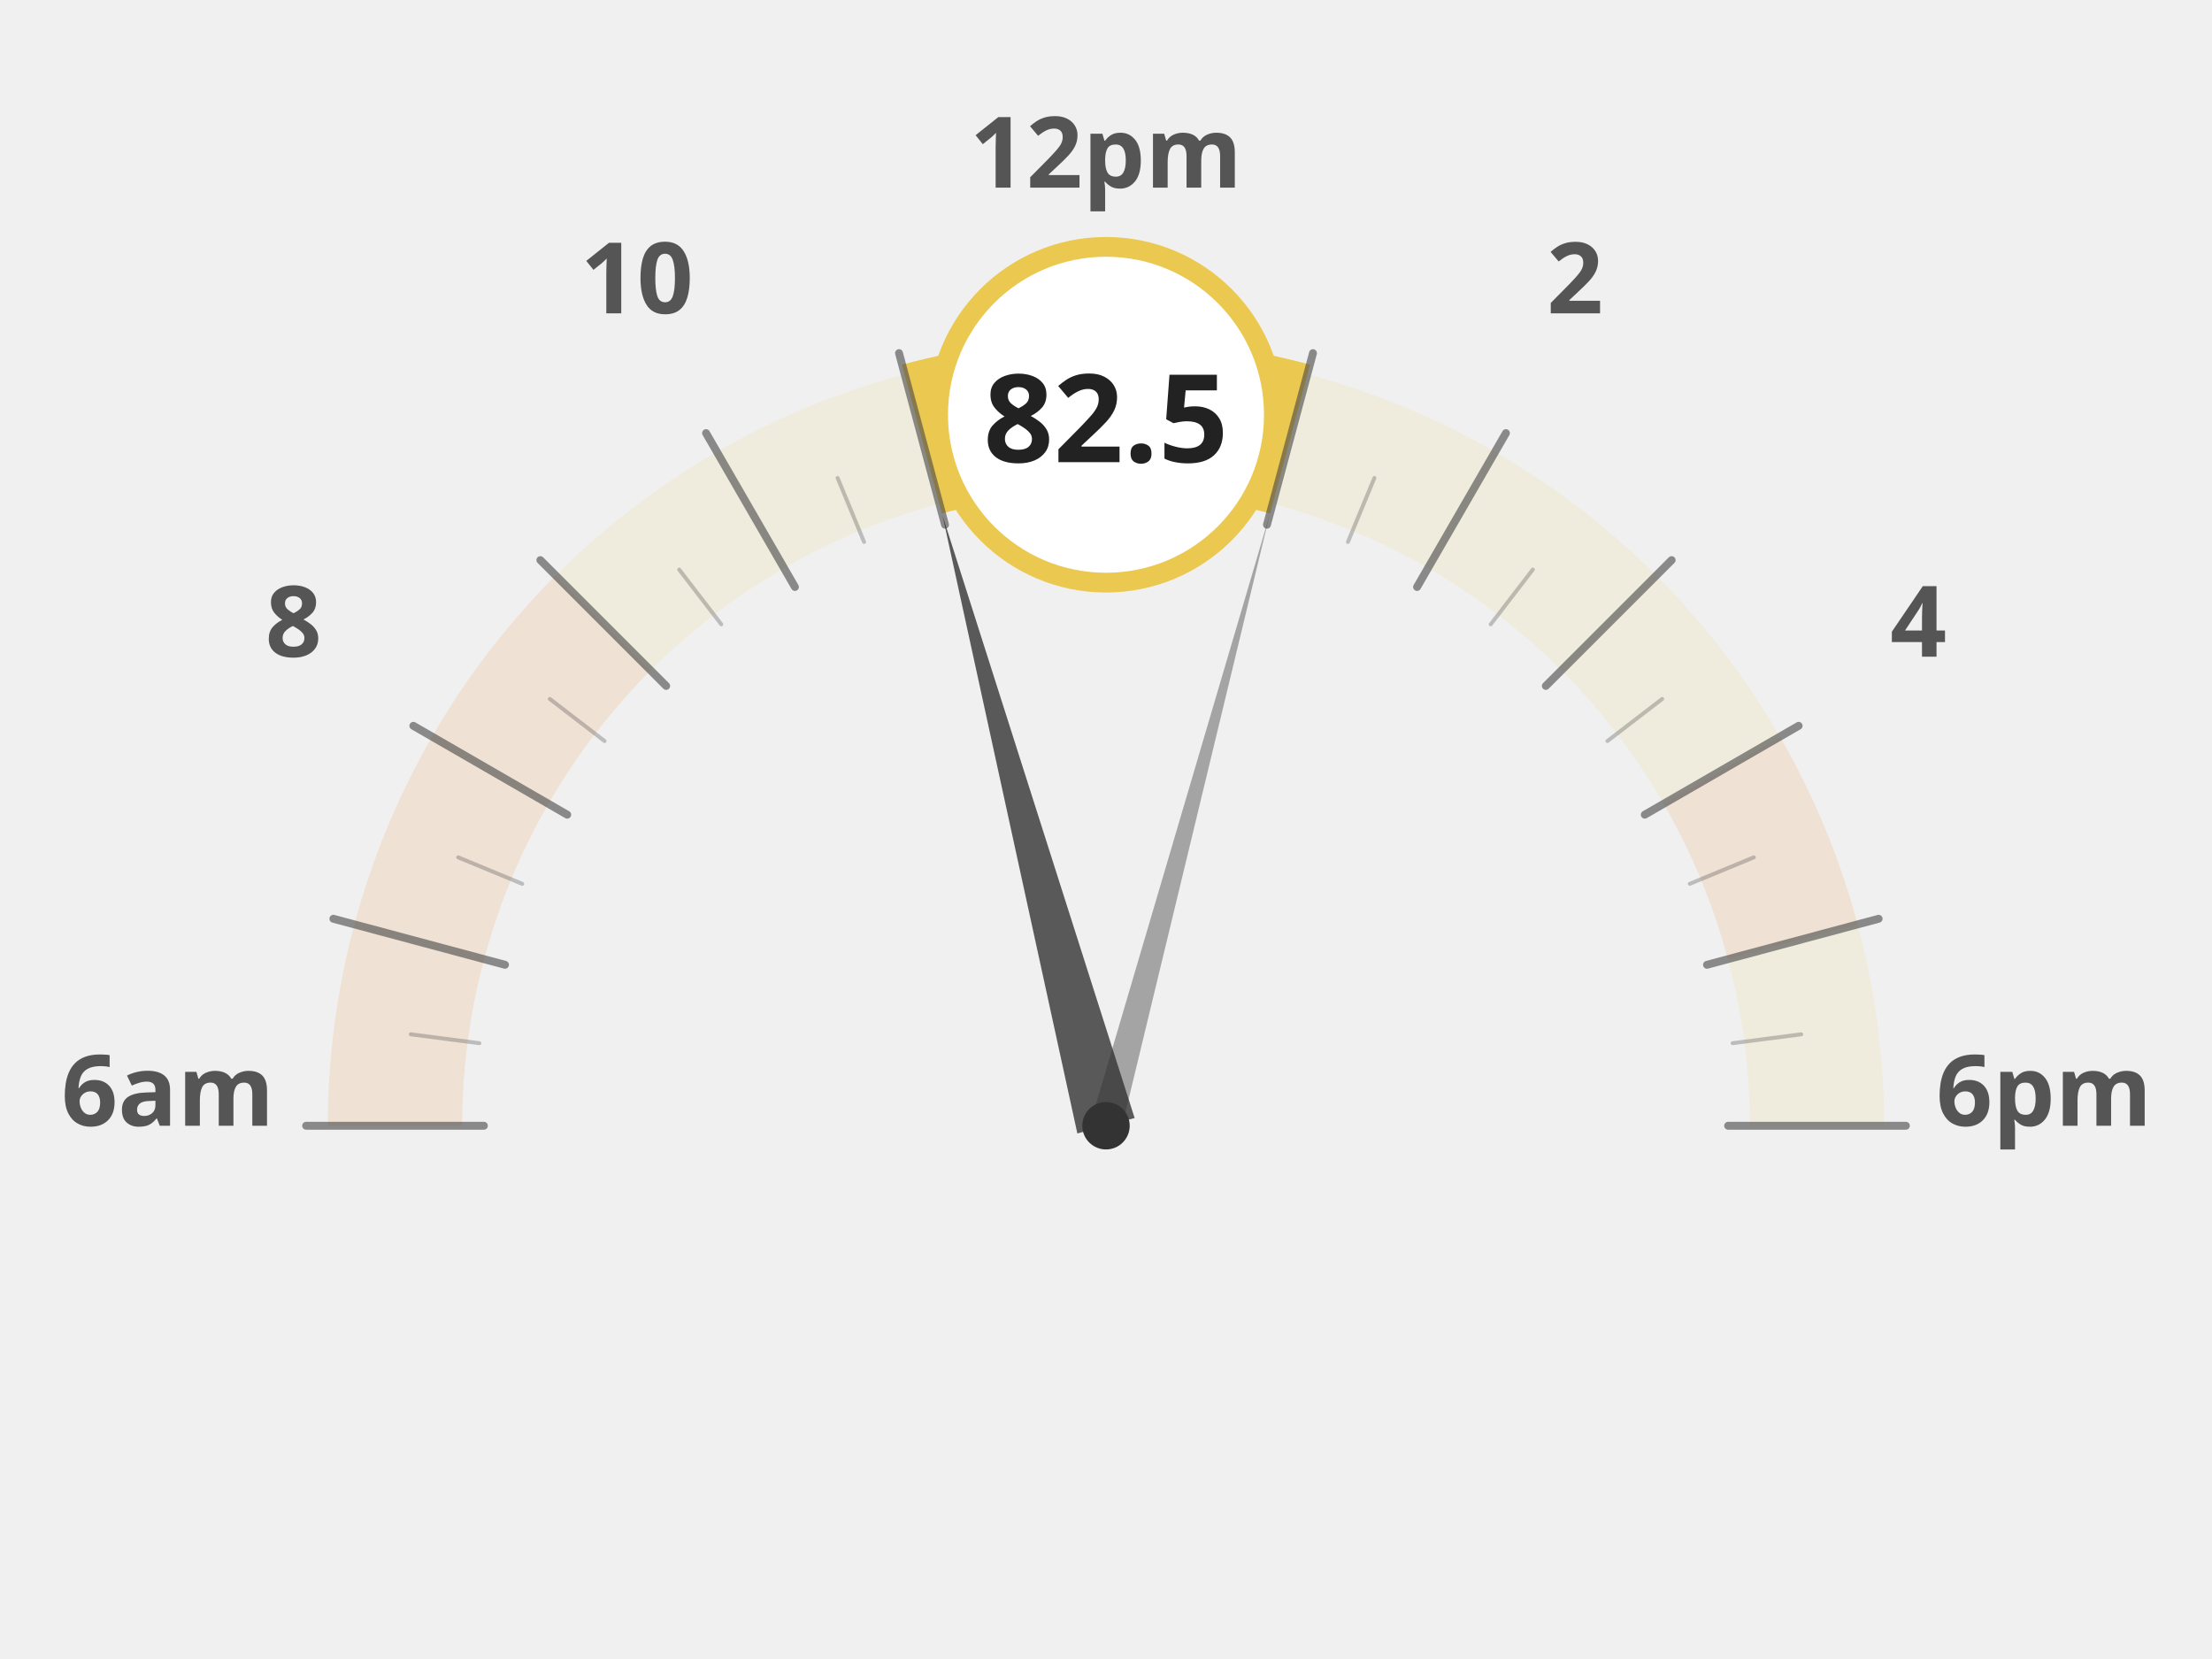
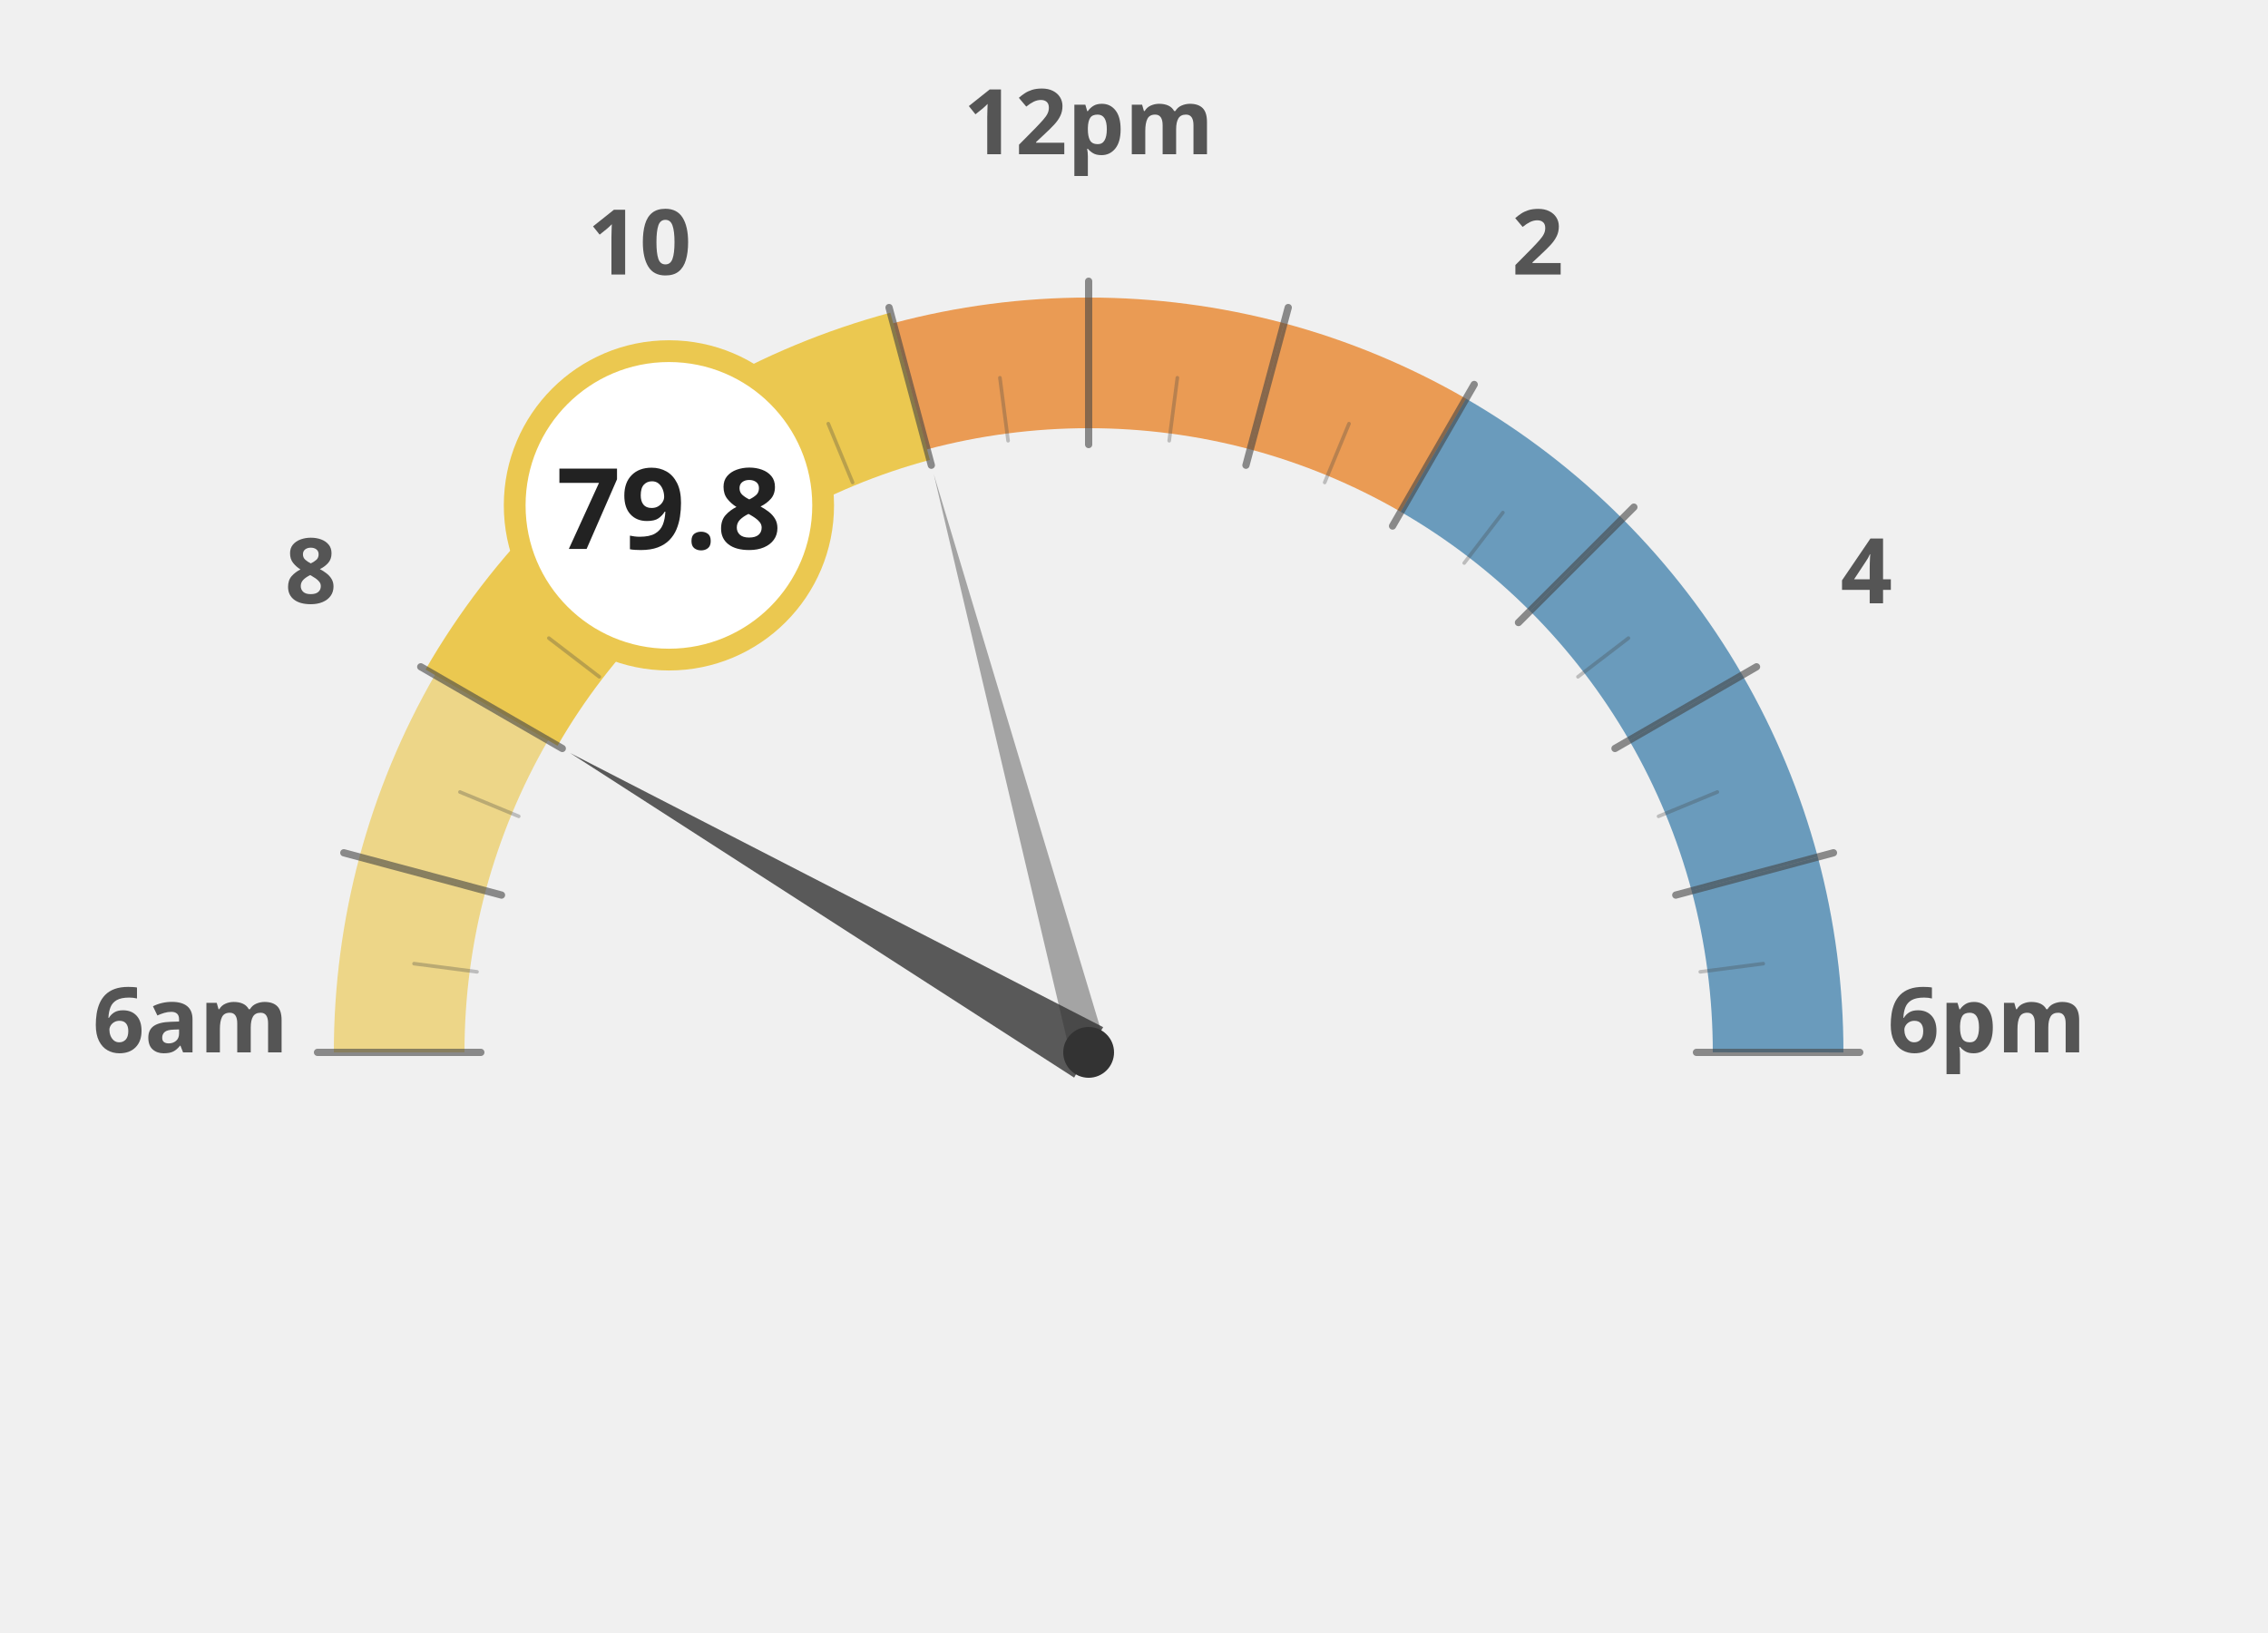
- <svg xmlns="http://www.w3.org/2000/svg" width="60mm" height="45mm" viewBox="0 0 1000 840">
-   <g transform="translate(0, 120)">
-     <path d="M 140.0 450.0 A 360 360 0 0 1 152.3 356.8" fill="none" stroke="#e66e00" stroke-width="68" stroke-opacity="0.12" />
-     <path d="M 152.3 356.8 A 360 360 0 0 1 188.2 270.0" fill="none" stroke="#e66e00" stroke-width="68" stroke-opacity="0.12" />
-     <path d="M 188.2 270.0 A 360 360 0 0 1 245.4 195.4" fill="none" stroke="#e66e00" stroke-width="68" stroke-opacity="0.12" />
-     <path d="M 245.4 195.4 A 360 360 0 0 1 320.0 138.2" fill="none" stroke="#ebc850" stroke-width="68" stroke-opacity="0.12" />
-     <path d="M 320.0 138.2 A 360 360 0 0 1 406.8 102.3" fill="none" stroke="#ebc850" stroke-width="68" stroke-opacity="0.12" />
-     <path d="M 406.8 102.3 A 360 360 0 0 1 500.0 90.0" fill="none" stroke="#ebc850" stroke-width="68" stroke-opacity="0.12" />
-     <path d="M 500.0 90.0 A 360 360 0 0 1 593.2 102.3" fill="none" stroke="#ebc850" stroke-width="68" stroke-opacity="0.12" />
-     <path d="M 593.2 102.3 A 360 360 0 0 1 680.0 138.2" fill="none" stroke="#ebc850" stroke-width="68" stroke-opacity="0.12" />
-     <path d="M 680.0 138.2 A 360 360 0 0 1 754.6 195.4" fill="none" stroke="#ebc850" stroke-width="68" stroke-opacity="0.12" />
-     <path d="M 754.6 195.4 A 360 360 0 0 1 811.8 270.0" fill="none" stroke="#ebc850" stroke-width="68" stroke-opacity="0.12" />
-     <path d="M 811.8 270.0 A 360 360 0 0 1 847.7 356.8" fill="none" stroke="#e66e00" stroke-width="68" stroke-opacity="0.12" />
-     <path d="M 847.7 356.8 A 360 360 0 0 1 860.0 450.0" fill="none" stroke="#ebc850" stroke-width="68" stroke-opacity="0.12" />
-     <text x="25.0" y="450" text-anchor="middle" font-family="Montserrat, sans-serif" font-size="50" font-weight="900" fill="#555">6am</text>
-     <text x="88.638" y="212.5" text-anchor="middle" font-family="Montserrat, sans-serif" font-size="50" font-weight="900" fill="#555">8</text>
-     <text x="262.5" y="38.638" text-anchor="middle" font-family="Montserrat, sans-serif" font-size="50" font-weight="900" fill="#555">10</text>
-     <text x="500" y="-25.0" text-anchor="middle" font-family="Montserrat, sans-serif" font-size="50" font-weight="900" fill="#555">12pm</text>
-     <text x="737.5" y="38.638" text-anchor="middle" font-family="Montserrat, sans-serif" font-size="50" font-weight="900" fill="#555">2</text>
-     <text x="911.362" y="212.5" text-anchor="middle" font-family="Montserrat, sans-serif" font-size="50" font-weight="900" fill="#555">4</text>
-     <text x="975.0" y="450.0" text-anchor="middle" font-family="Montserrat, sans-serif" font-size="50" font-weight="900" fill="#555">6pm</text>
-     <path d="M 406.8 102.3 A 360 360 0 0 1 500.0 90.0" fill="none" stroke="#ebc850" stroke-width="78" stroke-linecap="butt" />
-     <path d="M 500.0 90.0 A 360 360 0 0 1 593.2 102.3" fill="none" stroke="#ebc850" stroke-width="78" stroke-linecap="butt" />
-     <line x1="185.0" y1="450.0" x2="95.0" y2="450.0" stroke="#444" stroke-width="4" stroke-linecap="round" opacity="0.6" />
-     <line x1="182.7" y1="408.2" x2="148.0" y2="403.7" stroke="#444" stroke-width="2" stroke-linecap="round" opacity="0.3" />
-     <line x1="195.7" y1="368.5" x2="108.8" y2="345.2" stroke="#444" stroke-width="4" stroke-linecap="round" opacity="0.6" />
-     <line x1="204.4" y1="327.5" x2="172.0" y2="314.1" stroke="#444" stroke-width="2" stroke-linecap="round" opacity="0.3" />
-     <line x1="227.2" y1="292.5" x2="149.3" y2="247.5" stroke="#444" stroke-width="4" stroke-linecap="round" opacity="0.6" />
-     <line x1="246.1" y1="255.2" x2="218.4" y2="233.9" stroke="#444" stroke-width="2" stroke-linecap="round" opacity="0.3" />
-     <line x1="277.3" y1="227.3" x2="213.6" y2="163.6" stroke="#444" stroke-width="4" stroke-linecap="round" opacity="0.6" />
-     <line x1="305.2" y1="196.1" x2="283.9" y2="168.4" stroke="#444" stroke-width="2" stroke-linecap="round" opacity="0.3" />
-     <line x1="342.5" y1="177.2" x2="297.5" y2="99.3" stroke="#444" stroke-width="4" stroke-linecap="round" opacity="0.6" />
-     <line x1="377.5" y1="154.4" x2="364.1" y2="122.0" stroke="#444" stroke-width="2" stroke-linecap="round" opacity="0.3" />
-     <line x1="418.5" y1="145.7" x2="395.2" y2="58.8" stroke="#444" stroke-width="4" stroke-linecap="round" opacity="0.6" />
-     <line x1="458.2" y1="132.7" x2="453.7" y2="98.0" stroke="#444" stroke-width="2" stroke-linecap="round" opacity="0.3" />
-     <line x1="500.0" y1="135.0" x2="500.0" y2="45.0" stroke="#444" stroke-width="4" stroke-linecap="round" opacity="0.6" />
-     <line x1="541.8" y1="132.7" x2="546.3" y2="98.0" stroke="#444" stroke-width="2" stroke-linecap="round" opacity="0.3" />
-     <line x1="581.5" y1="145.7" x2="604.8" y2="58.8" stroke="#444" stroke-width="4" stroke-linecap="round" opacity="0.6" />
-     <line x1="622.5" y1="154.4" x2="635.9" y2="122.0" stroke="#444" stroke-width="2" stroke-linecap="round" opacity="0.3" />
-     <line x1="657.5" y1="177.2" x2="702.5" y2="99.3" stroke="#444" stroke-width="4" stroke-linecap="round" opacity="0.6" />
-     <line x1="694.8" y1="196.1" x2="716.1" y2="168.4" stroke="#444" stroke-width="2" stroke-linecap="round" opacity="0.3" />
-     <line x1="722.7" y1="227.3" x2="786.4" y2="163.6" stroke="#444" stroke-width="4" stroke-linecap="round" opacity="0.6" />
-     <line x1="753.9" y1="255.2" x2="781.6" y2="233.9" stroke="#444" stroke-width="2" stroke-linecap="round" opacity="0.3" />
-     <line x1="772.8" y1="292.5" x2="850.7" y2="247.5" stroke="#444" stroke-width="4" stroke-linecap="round" opacity="0.6" />
-     <line x1="795.6" y1="327.5" x2="828.0" y2="314.1" stroke="#444" stroke-width="2" stroke-linecap="round" opacity="0.3" />
-     <line x1="804.3" y1="368.5" x2="891.2" y2="345.2" stroke="#444" stroke-width="4" stroke-linecap="round" opacity="0.6" />
-     <line x1="817.3" y1="408.2" x2="852.0" y2="403.7" stroke="#444" stroke-width="2" stroke-linecap="round" opacity="0.3" />
-     <line x1="815.0" y1="450.0" x2="905.0" y2="450.0" stroke="#444" stroke-width="4" stroke-linecap="round" opacity="0.6" />
-     <polygon points="417.2,140.9 485.5,453.9 514.5,446.1" fill="#333" opacity="0.8" />
-     <polygon points="582.8,140.9 492.3,447.9 507.7,452.1" fill="#333" opacity="0.4" />
-     <circle cx="500" cy="450" r="12" fill="#333" />
-     <circle cx="500.0" cy="90.0" r="85" fill="white" stroke="#ebc850" stroke-width="10" />
-     <text x="500.0" y="114.0" text-anchor="middle" font-family="Montserrat, sans-serif" font-size="62" font-weight="800" fill="#222">82.5</text>
+ <svg xmlns="http://www.w3.org/2000/svg" width="100%" height="100%" viewBox="0 0 1250 900">
+   <g transform="translate(100, 100)">
+     <path d="M 120.0 480.0 A 380 380 0 0 1 132.9 381.6" fill="none" stroke="#ebc850" stroke-width="72" stroke-opacity="0.65" />
+     <path d="M 132.9 381.6 A 380 380 0 0 1 170.9 290.0" fill="none" stroke="#ebc850" stroke-width="72" stroke-opacity="0.65" />
+     <path d="M 170.9 290.0 A 380 380 0 0 1 231.3 211.3" fill="none" stroke="#ebc850" stroke-width="72" stroke-opacity="1.0" />
+     <path d="M 231.3 211.3 A 380 380 0 0 1 310.0 150.9" fill="none" stroke="#ebc850" stroke-width="72" stroke-opacity="1.0" />
+     <path d="M 310.0 150.9 A 380 380 0 0 1 401.6 112.9" fill="none" stroke="#ebc850" stroke-width="72" stroke-opacity="1.0" />
+     <path d="M 401.6 112.9 A 380 380 0 0 1 500.0 100.0" fill="none" stroke="#e66e00" stroke-width="72" stroke-opacity="0.65" />
+     <path d="M 500.0 100.0 A 380 380 0 0 1 598.4 112.9" fill="none" stroke="#e66e00" stroke-width="72" stroke-opacity="0.65" />
+     <path d="M 598.4 112.9 A 380 380 0 0 1 690.0 150.9" fill="none" stroke="#e66e00" stroke-width="72" stroke-opacity="0.65" />
+     <path d="M 690.0 150.9 A 380 380 0 0 1 768.7 211.3" fill="none" stroke="#236ea0" stroke-width="72" stroke-opacity="0.65" />
+     <path d="M 768.7 211.3 A 380 380 0 0 1 829.1 290.0" fill="none" stroke="#236ea0" stroke-width="72" stroke-opacity="0.65" />
+     <path d="M 829.1 290.0 A 380 380 0 0 1 867.1 381.6" fill="none" stroke="#236ea0" stroke-width="72" stroke-opacity="0.65" />
+     <path d="M 867.1 381.6 A 380 380 0 0 1 880.0 480.0" fill="none" stroke="#236ea0" stroke-width="72" stroke-opacity="0.65" />
+     <text x="5.0" y="480" text-anchor="middle" font-family="Montserrat, sans-serif" font-size="50" font-weight="900" fill="#555">6am</text>
+     <text x="71.317" y="232.5" text-anchor="middle" font-family="Montserrat, sans-serif" font-size="50" font-weight="900" fill="#555">8</text>
+     <text x="252.5" y="51.317" text-anchor="middle" font-family="Montserrat, sans-serif" font-size="50" font-weight="900" fill="#555">10</text>
+     <text x="500" y="-15.0" text-anchor="middle" font-family="Montserrat, sans-serif" font-size="50" font-weight="900" fill="#555">12pm</text>
+     <text x="747.5" y="51.317" text-anchor="middle" font-family="Montserrat, sans-serif" font-size="50" font-weight="900" fill="#555">2</text>
+     <text x="928.683" y="232.5" text-anchor="middle" font-family="Montserrat, sans-serif" font-size="50" font-weight="900" fill="#555">4</text>
+     <text x="995.0" y="480.0" text-anchor="middle" font-family="Montserrat, sans-serif" font-size="50" font-weight="900" fill="#555">6pm</text>
+     <path d="M 170.9 290.0 A 380 380 0 0 1 231.3 211.3" fill="none" stroke="#ebc850" stroke-width="84" stroke-linecap="butt" />
+     <path d="M 231.3 211.3 A 380 380 0 0 1 310.0 150.9" fill="none" stroke="#ebc850" stroke-width="84" stroke-linecap="butt" />
+     <path d="M 310.0 150.9 A 380 380 0 0 1 401.6 112.9" fill="none" stroke="#ebc850" stroke-width="84" stroke-linecap="butt" />
+     <line x1="165.0" y1="480.0" x2="75.0" y2="480.0" stroke="#444" stroke-width="4" stroke-linecap="round" opacity="0.6" />
+     <line x1="162.9" y1="435.6" x2="128.2" y2="431.1" stroke="#444" stroke-width="2" stroke-linecap="round" opacity="0.3" />
+     <line x1="176.4" y1="393.3" x2="89.5" y2="370.0" stroke="#444" stroke-width="4" stroke-linecap="round" opacity="0.6" />
+     <line x1="185.9" y1="349.9" x2="153.5" y2="336.5" stroke="#444" stroke-width="2" stroke-linecap="round" opacity="0.3" />
+     <line x1="209.9" y1="312.5" x2="131.9" y2="267.5" stroke="#444" stroke-width="4" stroke-linecap="round" opacity="0.6" />
+     <line x1="230.3" y1="273.0" x2="202.5" y2="251.7" stroke="#444" stroke-width="2" stroke-linecap="round" opacity="0.3" />
+     <line x1="263.1" y1="243.1" x2="199.5" y2="179.5" stroke="#444" stroke-width="4" stroke-linecap="round" opacity="0.6" />
+     <line x1="293.0" y1="210.3" x2="271.7" y2="182.5" stroke="#444" stroke-width="2" stroke-linecap="round" opacity="0.3" />
+     <line x1="332.5" y1="189.9" x2="287.5" y2="111.9" stroke="#444" stroke-width="4" stroke-linecap="round" opacity="0.6" />
+     <line x1="369.9" y1="165.9" x2="356.5" y2="133.5" stroke="#444" stroke-width="2" stroke-linecap="round" opacity="0.3" />
+     <line x1="413.3" y1="156.4" x2="390.0" y2="69.5" stroke="#444" stroke-width="4" stroke-linecap="round" opacity="0.6" />
+     <line x1="455.6" y1="142.9" x2="451.1" y2="108.2" stroke="#444" stroke-width="2" stroke-linecap="round" opacity="0.3" />
+     <line x1="500.0" y1="145.0" x2="500.0" y2="55.0" stroke="#444" stroke-width="4" stroke-linecap="round" opacity="0.6" />
+     <line x1="544.4" y1="142.9" x2="548.9" y2="108.2" stroke="#444" stroke-width="2" stroke-linecap="round" opacity="0.3" />
+     <line x1="586.7" y1="156.4" x2="610.0" y2="69.5" stroke="#444" stroke-width="4" stroke-linecap="round" opacity="0.6" />
+     <line x1="630.1" y1="165.9" x2="643.5" y2="133.5" stroke="#444" stroke-width="2" stroke-linecap="round" opacity="0.3" />
+     <line x1="667.5" y1="189.9" x2="712.5" y2="111.9" stroke="#444" stroke-width="4" stroke-linecap="round" opacity="0.6" />
+     <line x1="707.0" y1="210.3" x2="728.3" y2="182.5" stroke="#444" stroke-width="2" stroke-linecap="round" opacity="0.3" />
+     <line x1="736.9" y1="243.1" x2="800.5" y2="179.5" stroke="#444" stroke-width="4" stroke-linecap="round" opacity="0.6" />
+     <line x1="769.7" y1="273.0" x2="797.5" y2="251.7" stroke="#444" stroke-width="2" stroke-linecap="round" opacity="0.3" />
+     <line x1="790.1" y1="312.5" x2="868.1" y2="267.5" stroke="#444" stroke-width="4" stroke-linecap="round" opacity="0.6" />
+     <line x1="814.1" y1="349.9" x2="846.5" y2="336.5" stroke="#444" stroke-width="2" stroke-linecap="round" opacity="0.3" />
+     <line x1="823.6" y1="393.3" x2="910.5" y2="370.0" stroke="#444" stroke-width="4" stroke-linecap="round" opacity="0.6" />
+     <line x1="837.1" y1="435.6" x2="871.8" y2="431.1" stroke="#444" stroke-width="2" stroke-linecap="round" opacity="0.3" />
+     <line x1="835.0" y1="480.0" x2="925.0" y2="480.0" stroke="#444" stroke-width="4" stroke-linecap="round" opacity="0.6" />
+     <polygon points="214.2,315.0 492.0,493.9 508.0,466.1" fill="#333" opacity="0.8" />
+     <polygon points="414.6,161.2 490.3,482.6 509.7,477.4" fill="#333" opacity="0.4" />
+     <circle cx="500" cy="480" r="14" fill="#333" />
+     <circle cx="268.671" cy="178.526" r="85" fill="white" stroke="#ebc850" stroke-width="12" />
+     <text x="268.671" y="202.526" text-anchor="middle" font-family="Montserrat, sans-serif" font-size="62" font-weight="800" fill="#222">79.8</text>
  </g>
</svg>
